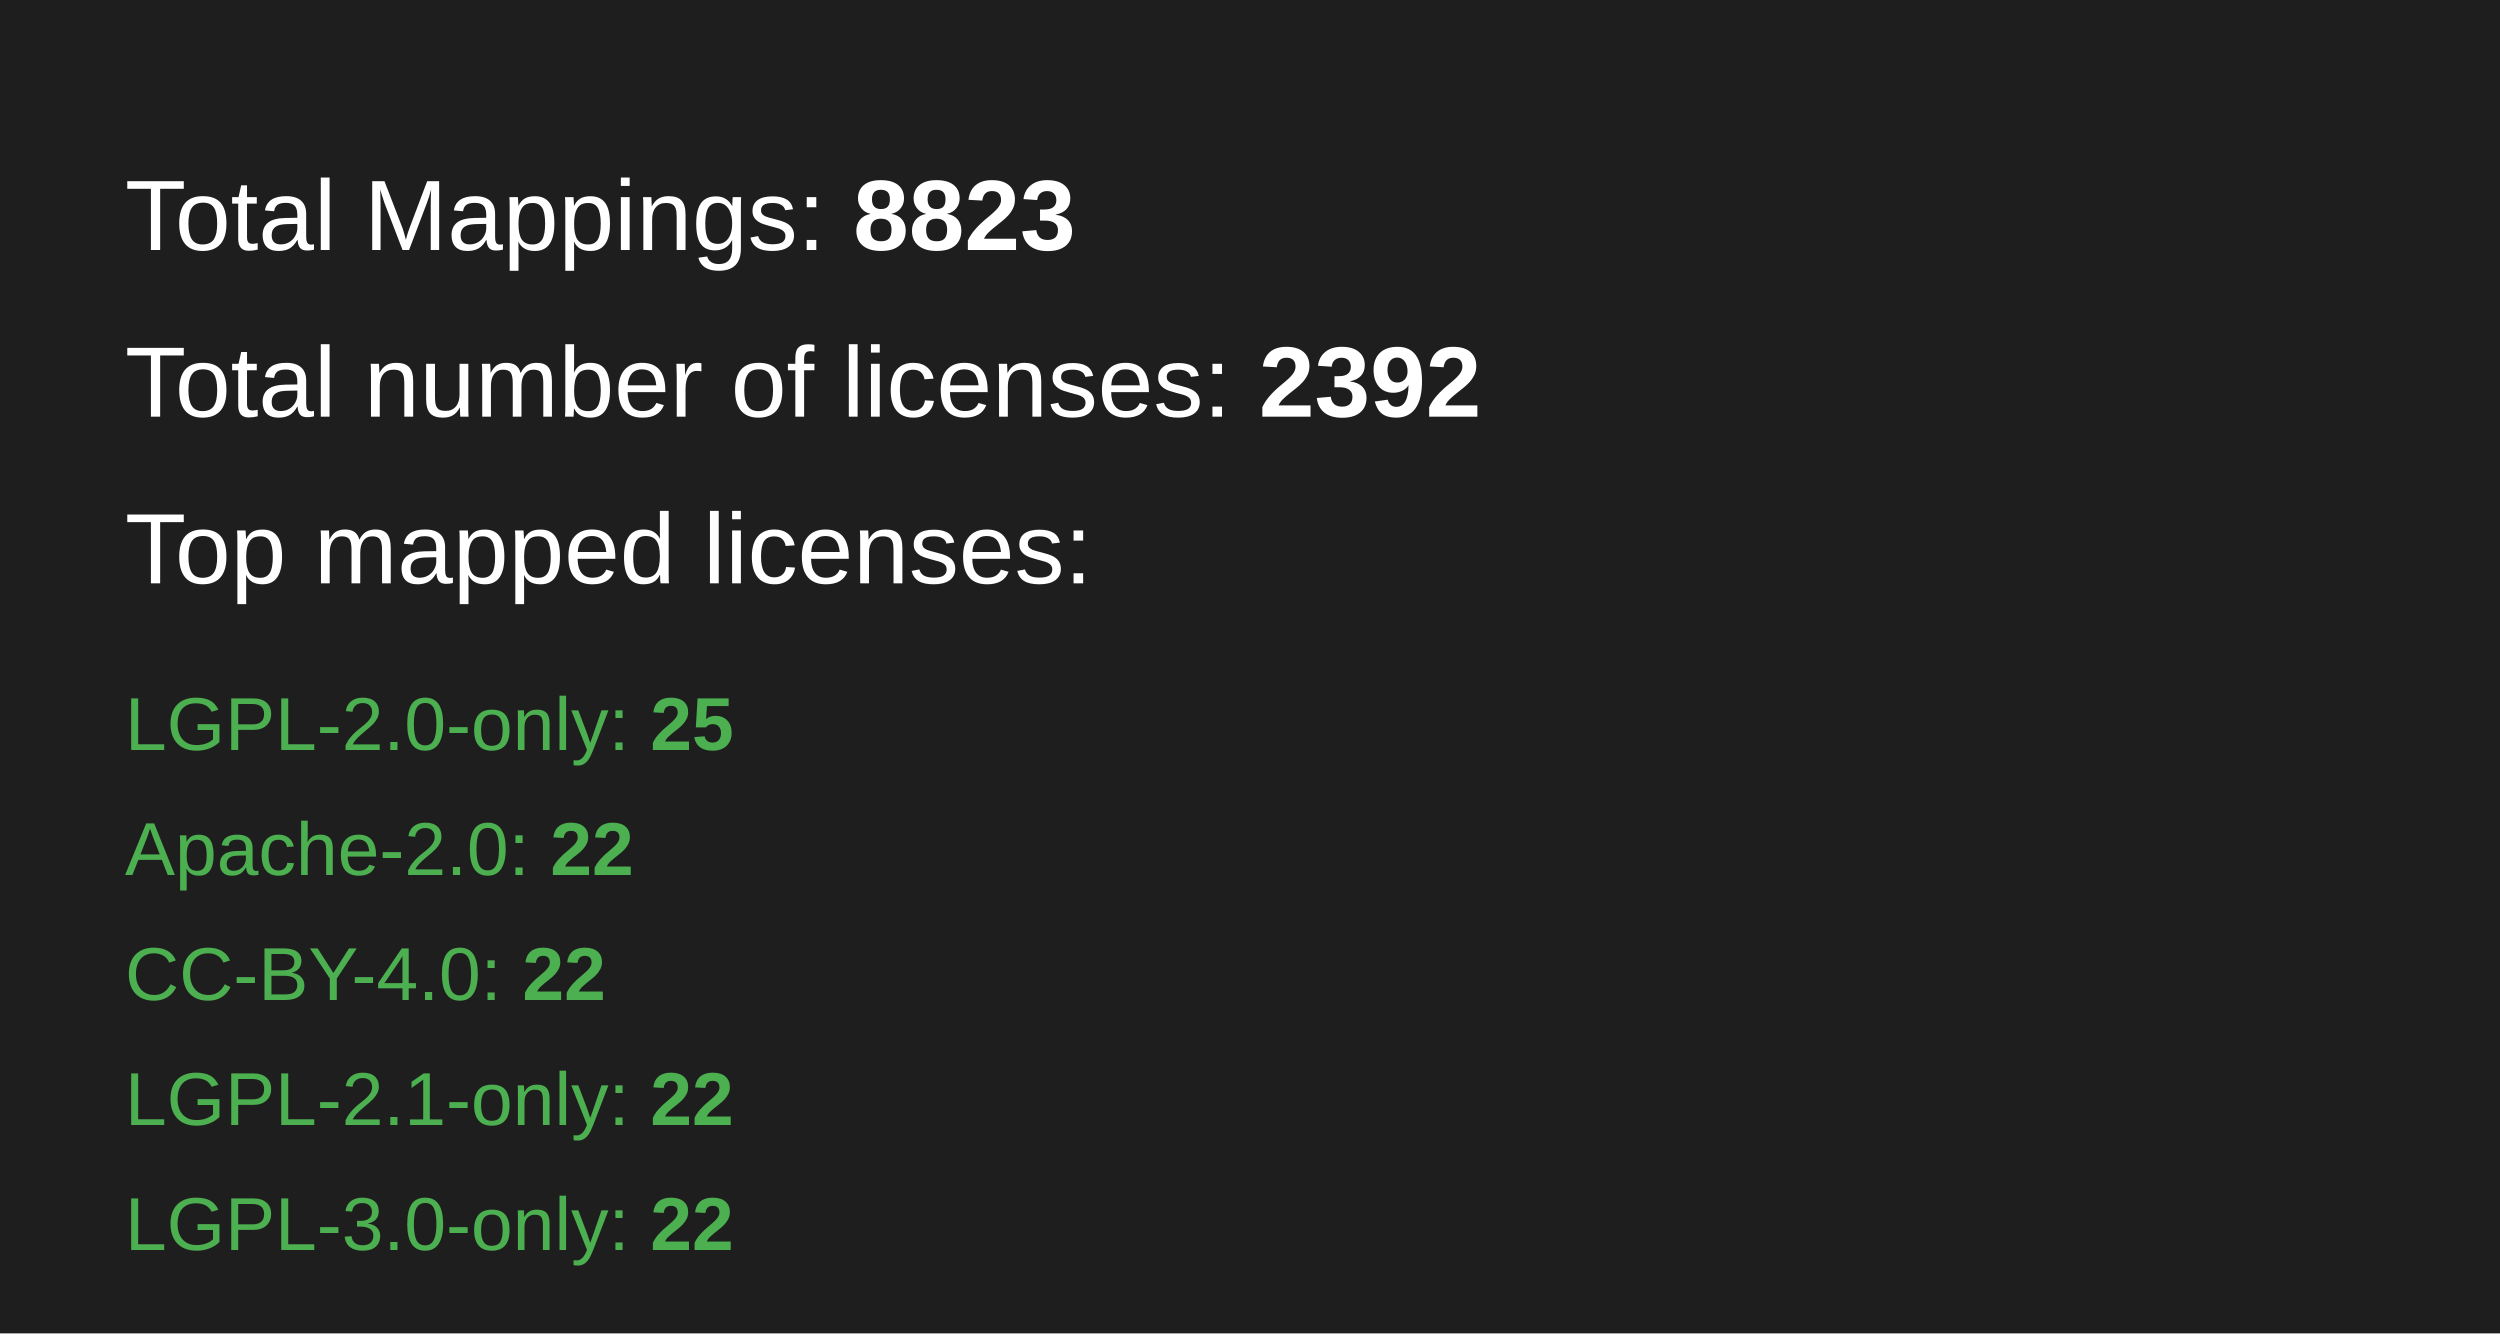
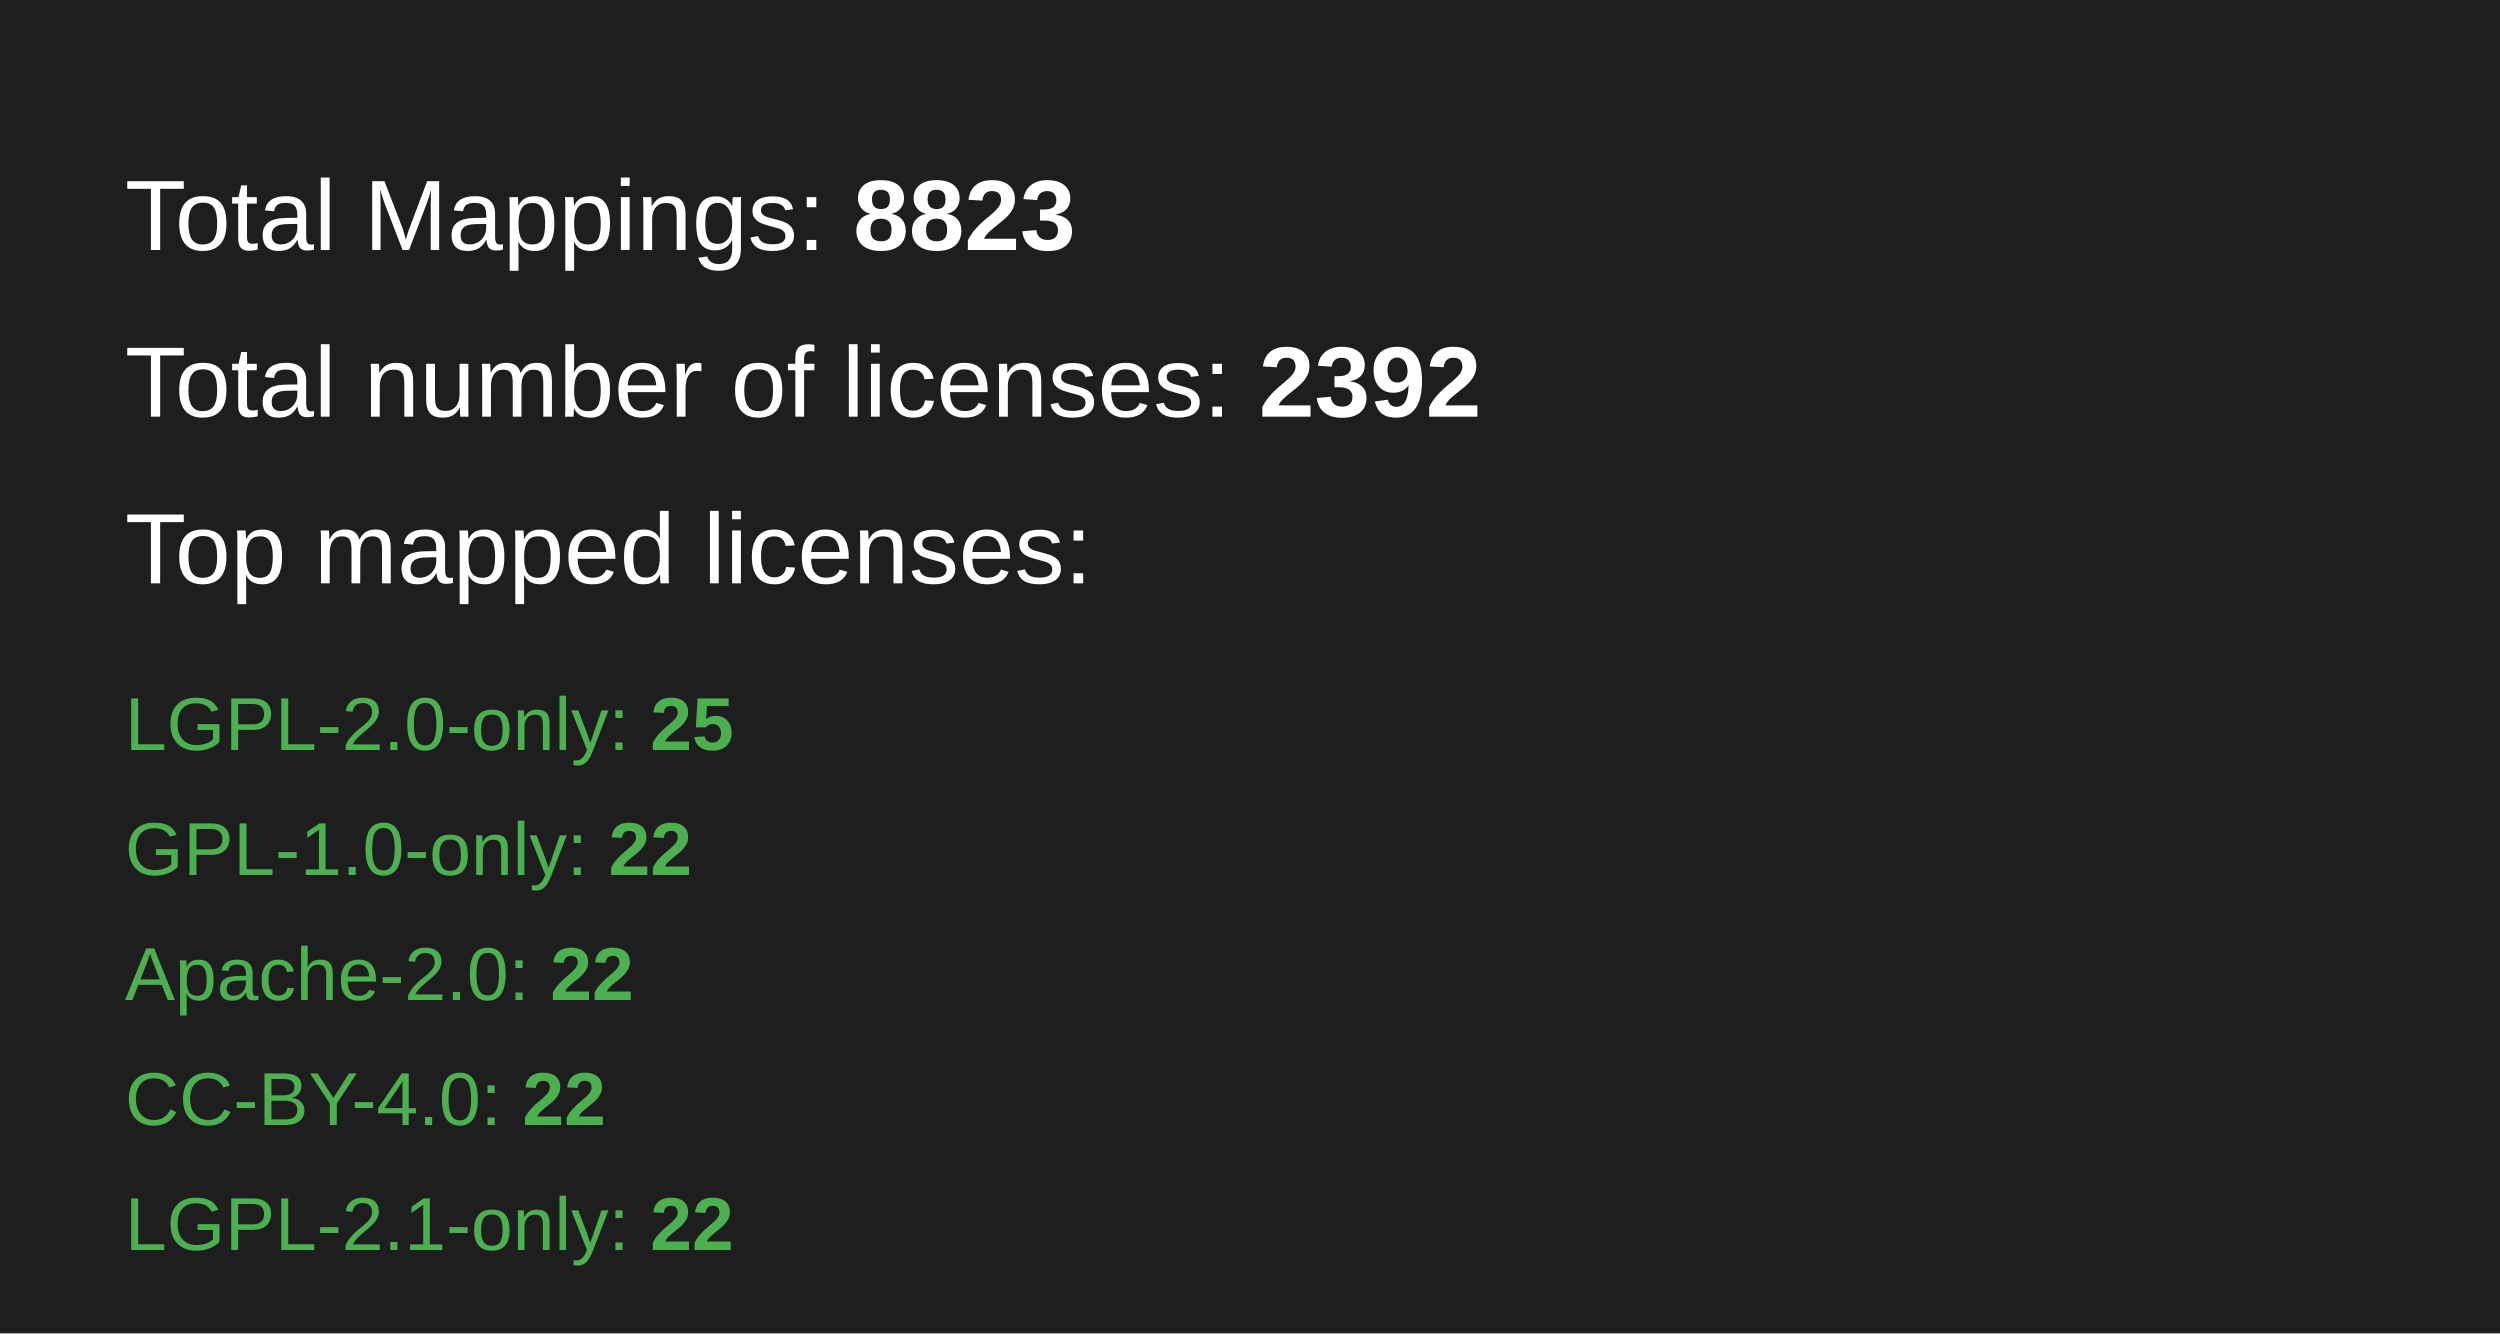
<svg xmlns="http://www.w3.org/2000/svg" width="600" height="320">
  <rect width="100%" height="100%" fill="#1e1e1e" />
  <text x="30" y="60" font-family="Arial, sans-serif" font-size="24" fill="#ffffff">
        Total Mappings: <tspan font-weight="bold">8823</tspan>
  </text>
  <text x="30" y="100" font-family="Arial, sans-serif" font-size="24" fill="#ffffff">
        Total number of licenses: <tspan font-weight="bold">2392</tspan>
  </text>
  <text x="30" y="140" font-family="Arial, sans-serif" font-size="24" fill="#ffffff">
        Top mapped licenses:
    </text>
  <text x="30" y="180" font-family="Arial, sans-serif" font-size="18" fill="#4caf50">LGPL-2.0-only: <tspan font-weight="bold">25</tspan>
  </text>
-   <text x="30" y="210" font-family="Arial, sans-serif" font-size="18" fill="#4caf50">Apache-2.0: <tspan font-weight="bold">22</tspan>
+   <text x="30" y="210" font-family="Arial, sans-serif" font-size="18" fill="#4caf50">GPL-1.0-only: <tspan font-weight="bold">22</tspan>
  </text>
-   <text x="30" y="240" font-family="Arial, sans-serif" font-size="18" fill="#4caf50">CC-BY-4.0: <tspan font-weight="bold">22</tspan>
+   <text x="30" y="240" font-family="Arial, sans-serif" font-size="18" fill="#4caf50">Apache-2.0: <tspan font-weight="bold">22</tspan>
  </text>
-   <text x="30" y="270" font-family="Arial, sans-serif" font-size="18" fill="#4caf50">LGPL-2.1-only: <tspan font-weight="bold">22</tspan>
+   <text x="30" y="270" font-family="Arial, sans-serif" font-size="18" fill="#4caf50">CC-BY-4.0: <tspan font-weight="bold">22</tspan>
  </text>
-   <text x="30" y="300" font-family="Arial, sans-serif" font-size="18" fill="#4caf50">LGPL-3.0-only: <tspan font-weight="bold">22</tspan>
+   <text x="30" y="300" font-family="Arial, sans-serif" font-size="18" fill="#4caf50">LGPL-2.1-only: <tspan font-weight="bold">22</tspan>
  </text>
  <text>

    </text>
</svg>
